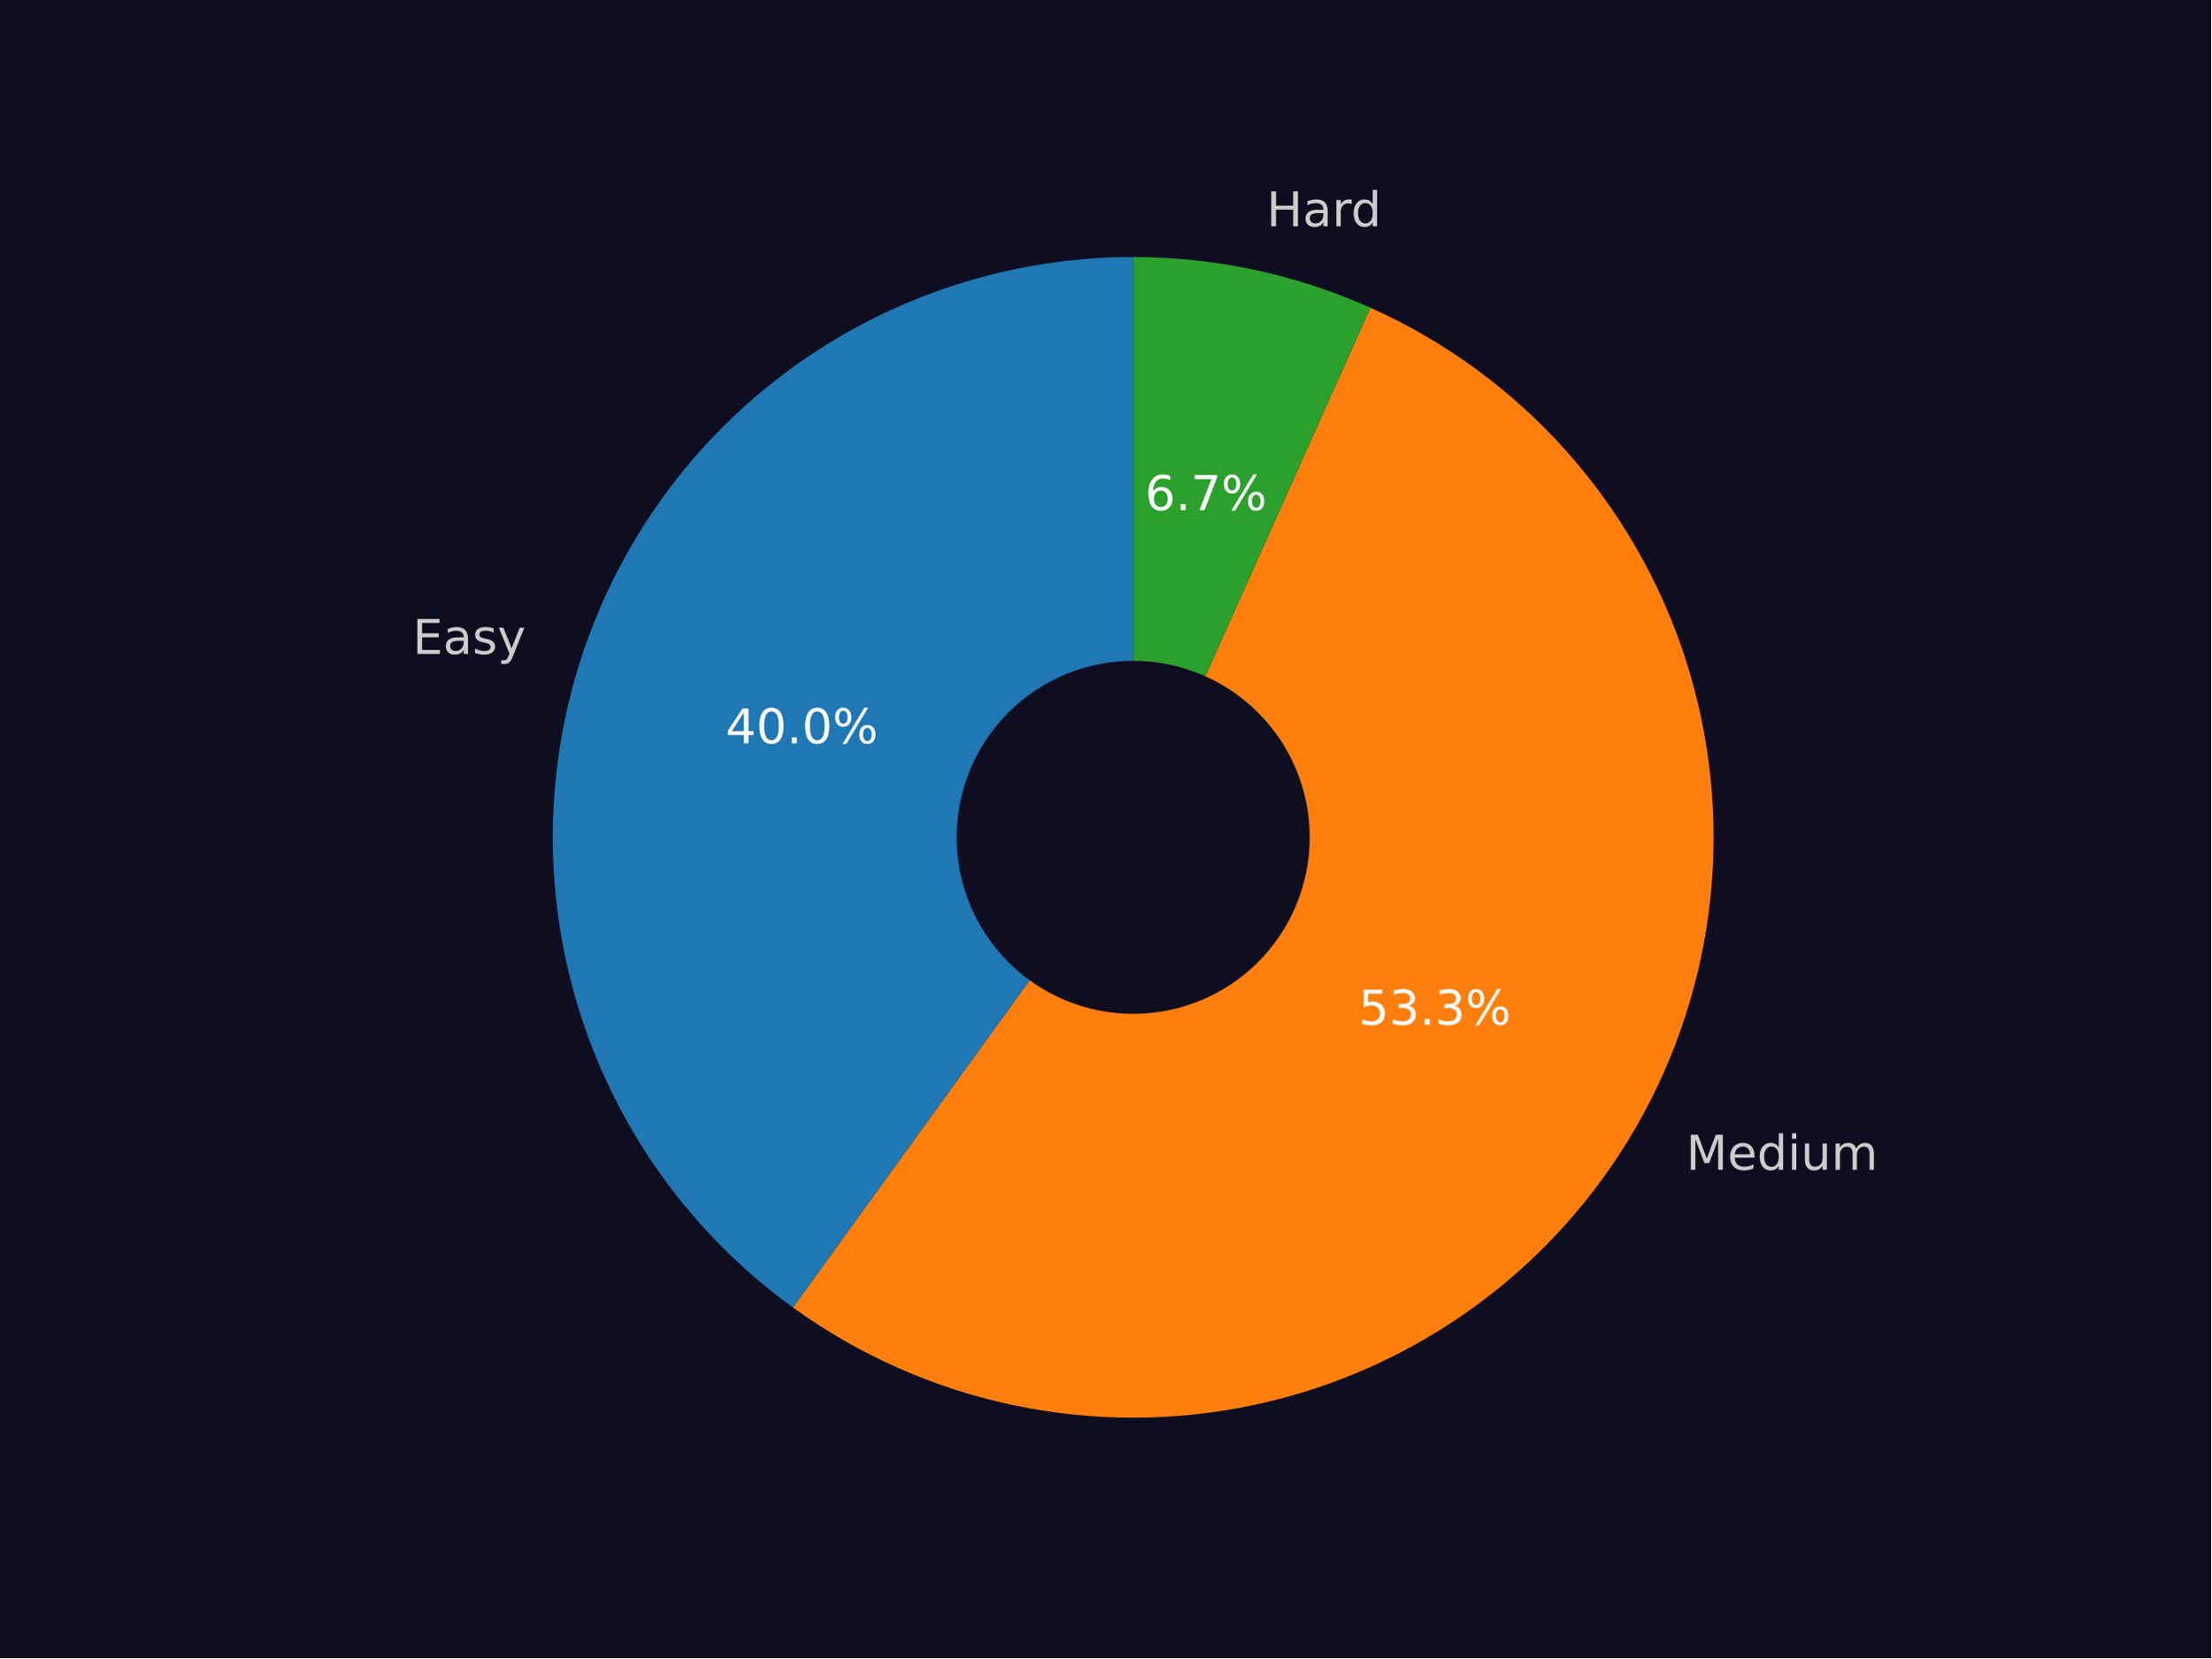
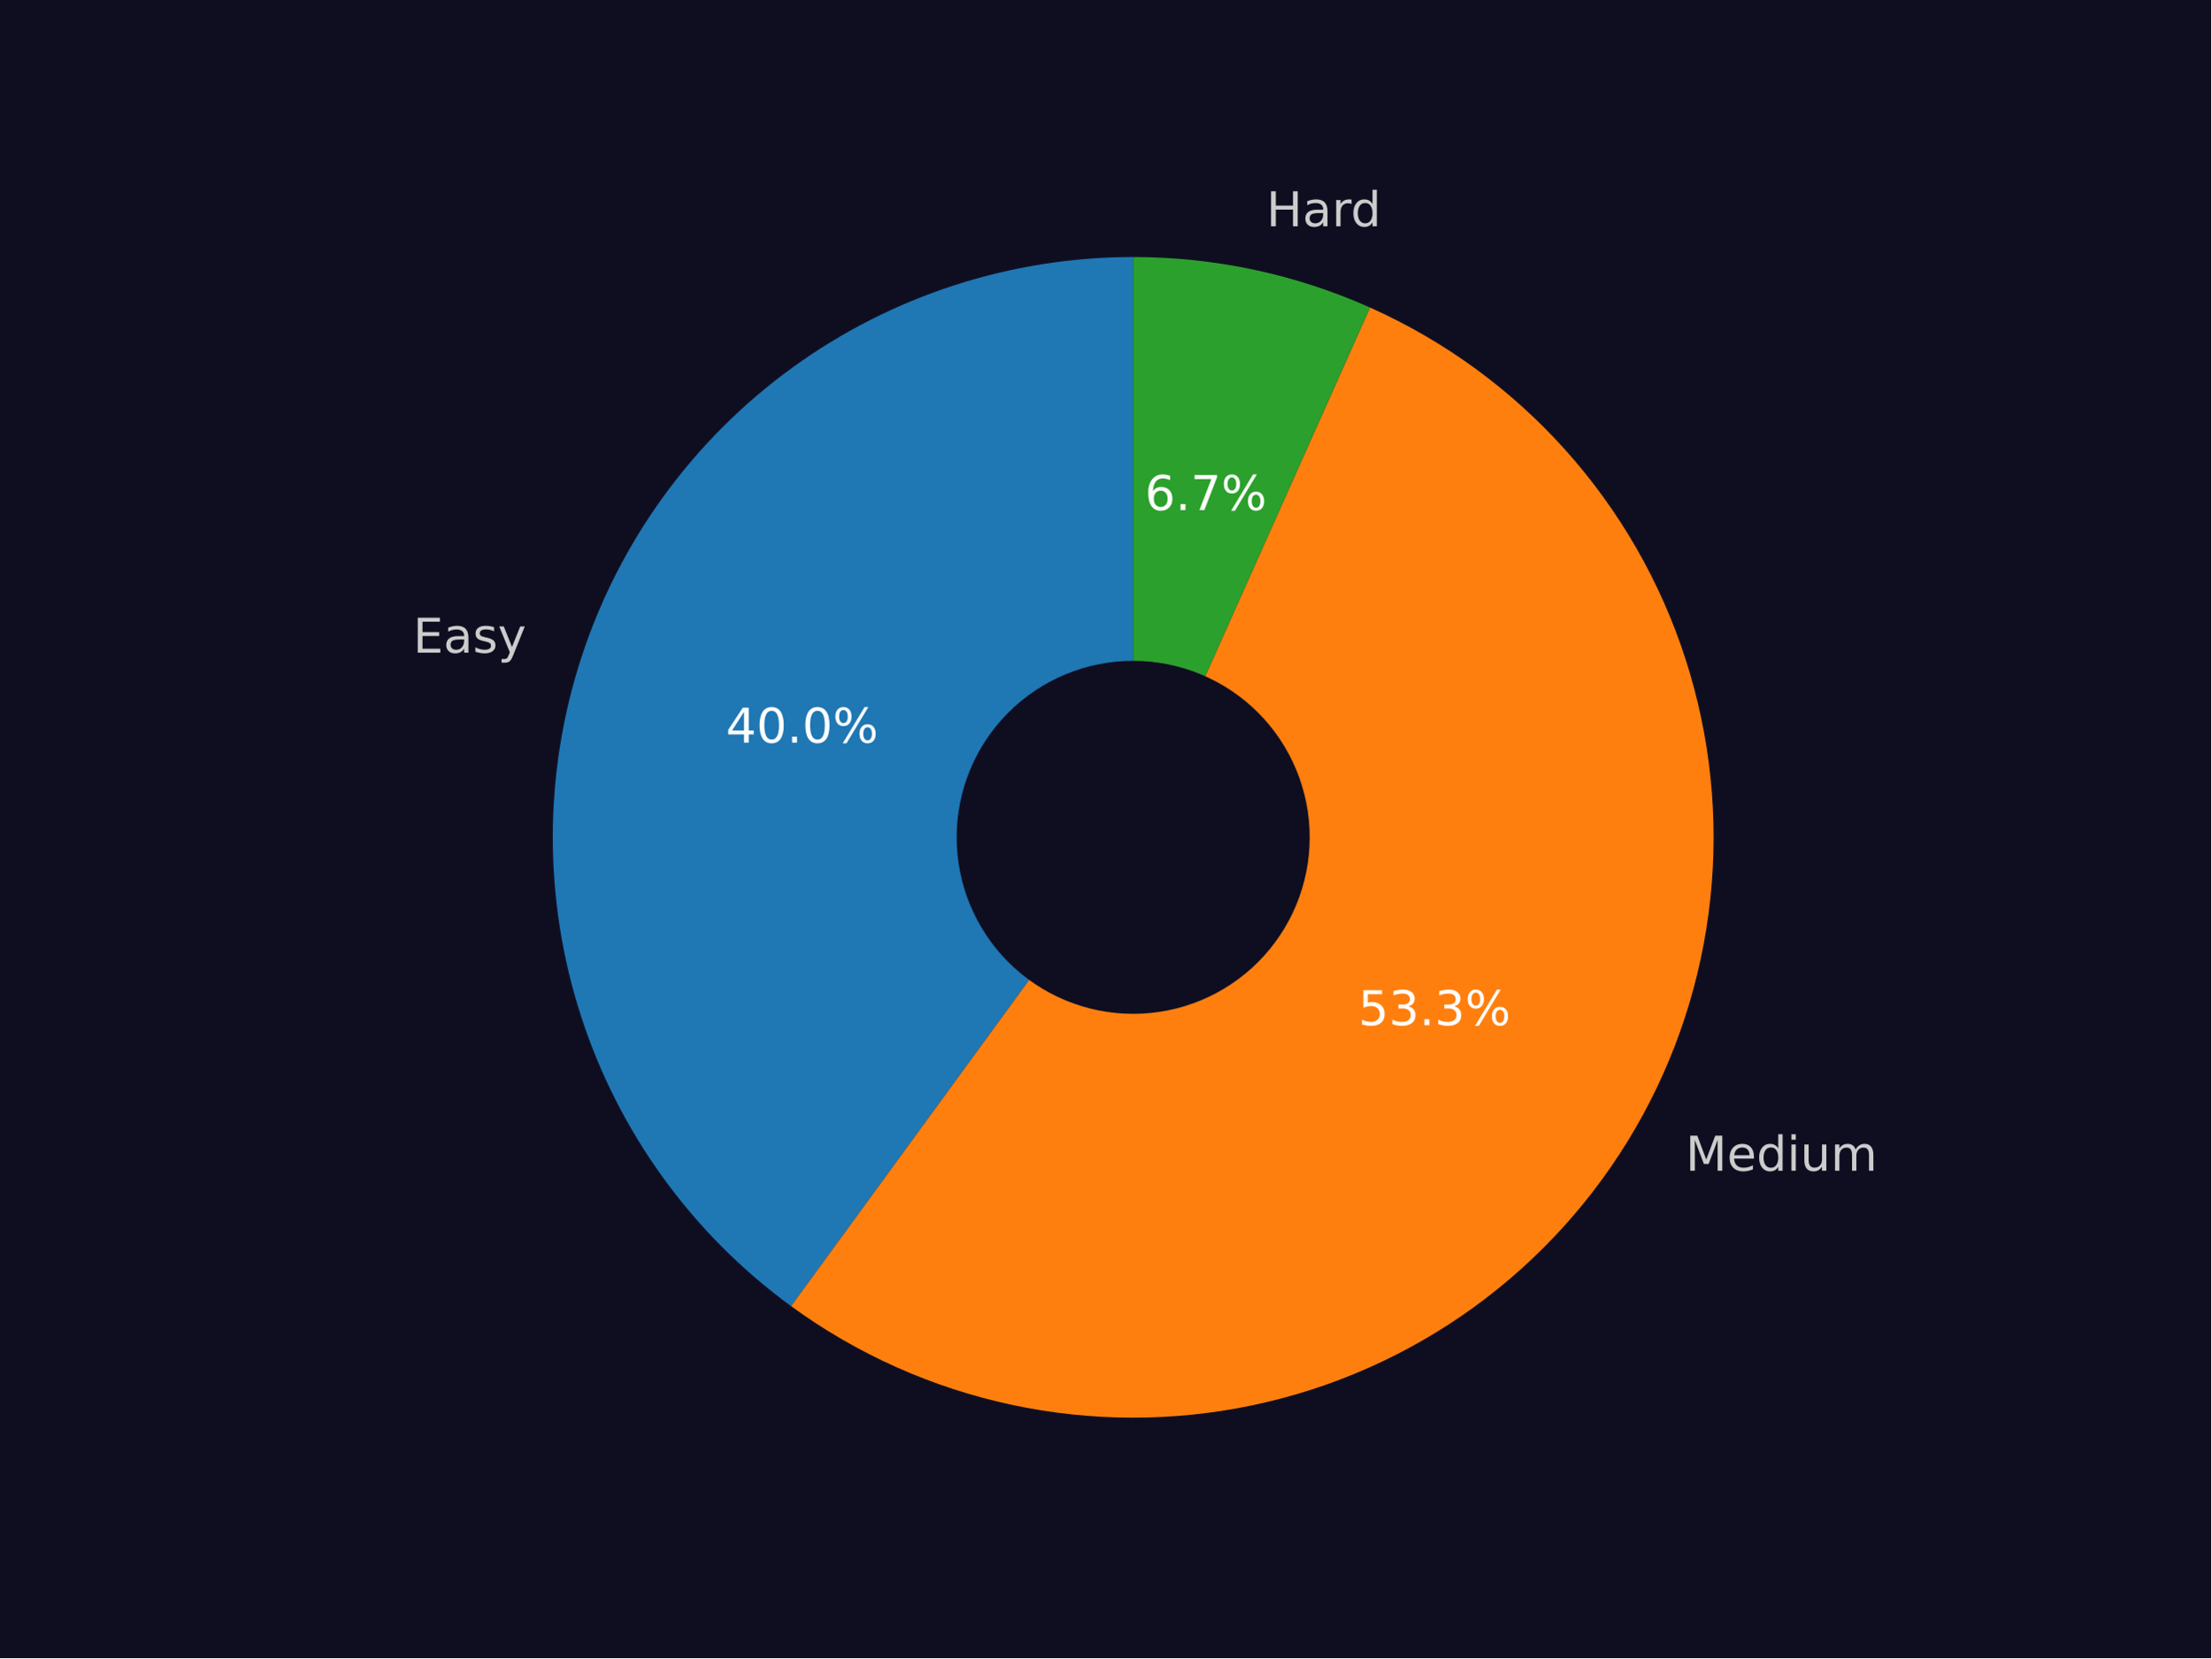
<svg xmlns="http://www.w3.org/2000/svg" xmlns:xlink="http://www.w3.org/1999/xlink" width="460.8pt" height="345.6pt" viewBox="0 0 460.8 345.6" version="1.1">
  <defs>
    <style type="text/css">*{stroke-linejoin: round; stroke-linecap: butt}</style>
  </defs>
  <g id="figure_1">
    <g id="patch_1">
      <path d="M 0 345.6  L 460.8 345.6  L 460.8 0  L 0 0  z " style="fill: #0f0e21" />
    </g>
    <g id="axes_1">
      <g id="patch_2">
-         <path d="M 236.16 53.568  C 210.598 53.568 185.683 61.671 165.011 76.706  C 144.339 91.741 128.955 112.949 121.081 137.267  C 113.207 161.586 113.241 187.786 121.177 212.084  C 129.114 236.382 144.552 257.55 165.262 272.533  L 236.16 174.528  z " style="fill: #1f77b4" />
+         <path d="M 236.16 53.568  C 210.64 53.568 185.764 61.644 165.111 76.633  C 144.458 91.622 129.069 112.769 121.158 137.031  C 113.247 161.293 113.214 187.448 121.062 211.73  C 128.911 236.012 144.246 257.199 164.861 272.241  L 236.16 174.528  z " style="fill: #1f77b4" />
      </g>
      <g id="patch_3">
-         <path d="M 165.262 272.533  C 178.979 282.455 194.628 289.389 211.193 292.883  C 227.758 296.378 244.874 296.356 261.43 292.819  C 277.986 289.282 293.617 282.308 307.308 272.35  C 321 262.392 332.449 249.67 340.914 235.008  C 349.379 220.346 354.672 204.07 356.45 187.234  C 358.229 170.397 356.453 153.374 351.238 137.267  C 346.023 121.161 337.484 106.327 326.175 93.728  C 314.866 81.13 301.037 71.045 285.585 64.127  L 236.16 174.528  z " style="fill: #ff7f0e" />
+         <path d="M 164.861 272.241  C 178.556 282.234 194.201 289.238 210.778 292.795  C 227.355 296.353 244.496 296.386 261.086 292.892  C 277.676 289.398 293.348 282.455 307.082 272.514  C 320.816 262.573 332.308 249.855 340.811 235.187  C 349.313 220.519 354.637 204.225 356.436 187.367  C 358.236 170.509 356.471 153.459 351.257 137.326  C 346.042 121.194 337.494 106.337 326.168 93.721  C 314.842 81.105 300.988 71.01 285.509 64.093  L 236.16 174.528  z " style="fill: #ff7f0e" />
      </g>
      <g id="patch_4">
-         <path d="M 285.585 64.127  C 277.833 60.656 269.736 58.012 261.43 56.237  C 253.124 54.463 244.653 53.568 236.16 53.568  L 236.16 174.528  z " style="fill: #2ca02c" />
+         <path d="M 285.509 64.093  C 277.767 60.633 269.683 57.997 261.39 56.229  C 253.096 54.46 244.64 53.568 236.16 53.568  L 236.16 174.528  z " style="fill: #2ca02c" />
      </g>
      <g id="patch_5">
-         <path d="M 236.16 210.816  C 245.783 210.816 255.014 206.993 261.819 200.188  C 268.624 193.383 272.448 184.152 272.448 174.528  C 272.448 164.904 268.624 155.674 261.819 148.869  C 255.014 142.064 245.783 138.24 236.16 138.24  C 226.536 138.24 217.305 142.064 210.5 148.869  C 203.695 155.674 199.872 164.904 199.872 174.528  C 199.872 184.152 203.695 193.383 210.5 200.188  C 217.305 206.993 226.536 210.816 236.16 210.816  z " clip-path="url(#pf843bb8490)" style="fill: #0f0e21; stroke: #0f0e21; stroke-linejoin: miter" />
+         <path d="M 236.16 210.816  C 245.783 210.816 255.014 206.993 261.819 200.188  C 268.624 193.383 272.448 184.152 272.448 174.528  C 272.448 164.904 268.624 155.674 261.819 148.869  C 255.014 142.064 245.783 138.24 236.16 138.24  C 226.536 138.24 217.305 142.064 210.5 148.869  C 203.695 155.674 199.872 164.904 199.872 174.528  C 199.872 184.152 203.695 193.383 210.5 200.188  C 217.305 206.993 226.536 210.816 236.16 210.816  z " clip-path="url(#p4ca7d95f57)" style="fill: #0f0e21; stroke: #0f0e21; stroke-linejoin: miter" />
      </g>
      <g id="matplotlib.axis_1" />
      <g id="matplotlib.axis_2" />
      <g id="text_1">
-         <g style="fill: #cccccc" transform="translate(85.99858 136.3008) scale(0.1 -0.1)">
+         <g style="fill: #cccccc" transform="translate(86.08295 136.0412) scale(0.1 -0.1)">
          <defs>
            <path id="DejaVuSans-45" d="M 628 4666  L 3578 4666  L 3578 4134  L 1259 4134  L 1259 2753  L 3481 2753  L 3481 2222  L 1259 2222  L 1259 531  L 3634 531  L 3634 0  L 628 0  L 628 4666  z " transform="scale(0.015625)" />
            <path id="DejaVuSans-61" d="M 2194 1759  Q 1497 1759 1228 1600  Q 959 1441 959 1056  Q 959 750 1161 570  Q 1363 391 1709 391  Q 2188 391 2477 730  Q 2766 1069 2766 1631  L 2766 1759  L 2194 1759  z M 3341 1997  L 3341 0  L 2766 0  L 2766 531  Q 2569 213 2275 61  Q 1981 -91 1556 -91  Q 1019 -91 701 211  Q 384 513 384 1019  Q 384 1609 779 1909  Q 1175 2209 1959 2209  L 2766 2209  L 2766 2266  Q 2766 2663 2505 2880  Q 2244 3097 1772 3097  Q 1472 3097 1187 3025  Q 903 2953 641 2809  L 641 3341  Q 956 3463 1253 3523  Q 1550 3584 1831 3584  Q 2591 3584 2966 3190  Q 3341 2797 3341 1997  z " transform="scale(0.015625)" />
            <path id="DejaVuSans-73" d="M 2834 3397  L 2834 2853  Q 2591 2978 2328 3040  Q 2066 3103 1784 3103  Q 1356 3103 1142 2972  Q 928 2841 928 2578  Q 928 2378 1081 2264  Q 1234 2150 1697 2047  L 1894 2003  Q 2506 1872 2764 1633  Q 3022 1394 3022 966  Q 3022 478 2636 193  Q 2250 -91 1575 -91  Q 1294 -91 989 -36  Q 684 19 347 128  L 347 722  Q 666 556 975 473  Q 1284 391 1588 391  Q 1994 391 2212 530  Q 2431 669 2431 922  Q 2431 1156 2273 1281  Q 2116 1406 1581 1522  L 1381 1569  Q 847 1681 609 1914  Q 372 2147 372 2553  Q 372 3047 722 3315  Q 1072 3584 1716 3584  Q 2034 3584 2315 3537  Q 2597 3491 2834 3397  z " transform="scale(0.015625)" />
            <path id="DejaVuSans-79" d="M 2059 -325  Q 1816 -950 1584 -1140  Q 1353 -1331 966 -1331  L 506 -1331  L 506 -850  L 844 -850  Q 1081 -850 1212 -737  Q 1344 -625 1503 -206  L 1606 56  L 191 3500  L 800 3500  L 1894 763  L 2988 3500  L 3597 3500  L 2059 -325  z " transform="scale(0.015625)" />
          </defs>
          <use xlink:href="#DejaVuSans-45" />
          <use xlink:href="#DejaVuSans-61" transform="translate(63.18359 0)" />
          <use xlink:href="#DejaVuSans-73" transform="translate(124.4629 0)" />
          <use xlink:href="#DejaVuSans-79" transform="translate(176.5625 0)" />
        </g>
      </g>
      <g id="text_2">
-         <g style="fill: #ffffff" transform="translate(151.2291 154.9311) scale(0.1 -0.1)">
+         <g style="fill: #ffffff" transform="translate(151.2751 154.7895) scale(0.1 -0.1)">
          <defs>
            <path id="DejaVuSans-34" d="M 2419 4116  L 825 1625  L 2419 1625  L 2419 4116  z M 2253 4666  L 3047 4666  L 3047 1625  L 3713 1625  L 3713 1100  L 3047 1100  L 3047 0  L 2419 0  L 2419 1100  L 313 1100  L 313 1709  L 2253 4666  z " transform="scale(0.015625)" />
            <path id="DejaVuSans-30" d="M 2034 4250  Q 1547 4250 1301 3770  Q 1056 3291 1056 2328  Q 1056 1369 1301 889  Q 1547 409 2034 409  Q 2525 409 2770 889  Q 3016 1369 3016 2328  Q 3016 3291 2770 3770  Q 2525 4250 2034 4250  z M 2034 4750  Q 2819 4750 3233 4129  Q 3647 3509 3647 2328  Q 3647 1150 3233 529  Q 2819 -91 2034 -91  Q 1250 -91 836 529  Q 422 1150 422 2328  Q 422 3509 836 4129  Q 1250 4750 2034 4750  z " transform="scale(0.015625)" />
            <path id="DejaVuSans-2e" d="M 684 794  L 1344 794  L 1344 0  L 684 0  L 684 794  z " transform="scale(0.015625)" />
            <path id="DejaVuSans-25" d="M 4653 2053  Q 4381 2053 4226 1822  Q 4072 1591 4072 1178  Q 4072 772 4226 539  Q 4381 306 4653 306  Q 4919 306 5073 539  Q 5228 772 5228 1178  Q 5228 1588 5073 1820  Q 4919 2053 4653 2053  z M 4653 2450  Q 5147 2450 5437 2106  Q 5728 1763 5728 1178  Q 5728 594 5436 251  Q 5144 -91 4653 -91  Q 4153 -91 3862 251  Q 3572 594 3572 1178  Q 3572 1766 3864 2108  Q 4156 2450 4653 2450  z M 1428 4353  Q 1159 4353 1004 4120  Q 850 3888 850 3481  Q 850 3069 1003 2837  Q 1156 2606 1428 2606  Q 1700 2606 1854 2837  Q 2009 3069 2009 3481  Q 2009 3884 1853 4118  Q 1697 4353 1428 4353  z M 4250 4750  L 4750 4750  L 1831 -91  L 1331 -91  L 4250 4750  z M 1428 4750  Q 1922 4750 2215 4408  Q 2509 4066 2509 3481  Q 2509 2891 2217 2550  Q 1925 2209 1428 2209  Q 931 2209 642 2551  Q 353 2894 353 3481  Q 353 4063 643 4406  Q 934 4750 1428 4750  z " transform="scale(0.015625)" />
          </defs>
          <use xlink:href="#DejaVuSans-34" />
          <use xlink:href="#DejaVuSans-30" transform="translate(63.62305 0)" />
          <use xlink:href="#DejaVuSans-2e" transform="translate(127.2461 0)" />
          <use xlink:href="#DejaVuSans-30" transform="translate(159.0332 0)" />
          <use xlink:href="#DejaVuSans-25" transform="translate(222.6562 0)" />
        </g>
      </g>
      <g id="text_3">
-         <g style="fill: #cccccc" transform="translate(351.3895 243.8155) scale(0.1 -0.1)">
+         <g style="fill: #cccccc" transform="translate(351.2756 244.0122) scale(0.1 -0.1)">
          <defs>
            <path id="DejaVuSans-4d" d="M 628 4666  L 1569 4666  L 2759 1491  L 3956 4666  L 4897 4666  L 4897 0  L 4281 0  L 4281 4097  L 3078 897  L 2444 897  L 1241 4097  L 1241 0  L 628 0  L 628 4666  z " transform="scale(0.015625)" />
            <path id="DejaVuSans-65" d="M 3597 1894  L 3597 1613  L 953 1613  Q 991 1019 1311 708  Q 1631 397 2203 397  Q 2534 397 2845 478  Q 3156 559 3463 722  L 3463 178  Q 3153 47 2828 -22  Q 2503 -91 2169 -91  Q 1331 -91 842 396  Q 353 884 353 1716  Q 353 2575 817 3079  Q 1281 3584 2069 3584  Q 2775 3584 3186 3129  Q 3597 2675 3597 1894  z M 3022 2063  Q 3016 2534 2758 2815  Q 2500 3097 2075 3097  Q 1594 3097 1305 2825  Q 1016 2553 972 2059  L 3022 2063  z " transform="scale(0.015625)" />
            <path id="DejaVuSans-64" d="M 2906 2969  L 2906 4863  L 3481 4863  L 3481 0  L 2906 0  L 2906 525  Q 2725 213 2448 61  Q 2172 -91 1784 -91  Q 1150 -91 751 415  Q 353 922 353 1747  Q 353 2572 751 3078  Q 1150 3584 1784 3584  Q 2172 3584 2448 3432  Q 2725 3281 2906 2969  z M 947 1747  Q 947 1113 1208 752  Q 1469 391 1925 391  Q 2381 391 2643 752  Q 2906 1113 2906 1747  Q 2906 2381 2643 2742  Q 2381 3103 1925 3103  Q 1469 3103 1208 2742  Q 947 2381 947 1747  z " transform="scale(0.015625)" />
            <path id="DejaVuSans-69" d="M 603 3500  L 1178 3500  L 1178 0  L 603 0  L 603 3500  z M 603 4863  L 1178 4863  L 1178 4134  L 603 4134  L 603 4863  z " transform="scale(0.015625)" />
            <path id="DejaVuSans-75" d="M 544 1381  L 544 3500  L 1119 3500  L 1119 1403  Q 1119 906 1312 657  Q 1506 409 1894 409  Q 2359 409 2629 706  Q 2900 1003 2900 1516  L 2900 3500  L 3475 3500  L 3475 0  L 2900 0  L 2900 538  Q 2691 219 2414 64  Q 2138 -91 1772 -91  Q 1169 -91 856 284  Q 544 659 544 1381  z M 1991 3584  L 1991 3584  z " transform="scale(0.015625)" />
            <path id="DejaVuSans-6d" d="M 3328 2828  Q 3544 3216 3844 3400  Q 4144 3584 4550 3584  Q 5097 3584 5394 3201  Q 5691 2819 5691 2113  L 5691 0  L 5113 0  L 5113 2094  Q 5113 2597 4934 2840  Q 4756 3084 4391 3084  Q 3944 3084 3684 2787  Q 3425 2491 3425 1978  L 3425 0  L 2847 0  L 2847 2094  Q 2847 2600 2669 2842  Q 2491 3084 2119 3084  Q 1678 3084 1418 2786  Q 1159 2488 1159 1978  L 1159 0  L 581 0  L 581 3500  L 1159 3500  L 1159 2956  Q 1356 3278 1631 3431  Q 1906 3584 2284 3584  Q 2666 3584 2933 3390  Q 3200 3197 3328 2828  z " transform="scale(0.015625)" />
          </defs>
          <use xlink:href="#DejaVuSans-4d" />
          <use xlink:href="#DejaVuSans-65" transform="translate(86.2793 0)" />
          <use xlink:href="#DejaVuSans-64" transform="translate(147.8027 0)" />
          <use xlink:href="#DejaVuSans-69" transform="translate(211.2793 0)" />
          <use xlink:href="#DejaVuSans-75" transform="translate(239.0625 0)" />
          <use xlink:href="#DejaVuSans-6d" transform="translate(302.4414 0)" />
        </g>
      </g>
      <g id="text_4">
-         <g style="fill: #ffffff" transform="translate(283.1286 213.5754) scale(0.1 -0.1)">
+         <g style="fill: #ffffff" transform="translate(283.0666 213.6828) scale(0.1 -0.1)">
          <defs>
            <path id="DejaVuSans-35" d="M 691 4666  L 3169 4666  L 3169 4134  L 1269 4134  L 1269 2991  Q 1406 3038 1543 3061  Q 1681 3084 1819 3084  Q 2600 3084 3056 2656  Q 3513 2228 3513 1497  Q 3513 744 3044 326  Q 2575 -91 1722 -91  Q 1428 -91 1123 -41  Q 819 9 494 109  L 494 744  Q 775 591 1075 516  Q 1375 441 1709 441  Q 2250 441 2565 725  Q 2881 1009 2881 1497  Q 2881 1984 2565 2268  Q 2250 2553 1709 2553  Q 1456 2553 1204 2497  Q 953 2441 691 2322  L 691 4666  z " transform="scale(0.015625)" />
            <path id="DejaVuSans-33" d="M 2597 2516  Q 3050 2419 3304 2112  Q 3559 1806 3559 1356  Q 3559 666 3084 287  Q 2609 -91 1734 -91  Q 1441 -91 1130 -33  Q 819 25 488 141  L 488 750  Q 750 597 1062 519  Q 1375 441 1716 441  Q 2309 441 2620 675  Q 2931 909 2931 1356  Q 2931 1769 2642 2001  Q 2353 2234 1838 2234  L 1294 2234  L 1294 2753  L 1863 2753  Q 2328 2753 2575 2939  Q 2822 3125 2822 3475  Q 2822 3834 2567 4026  Q 2313 4219 1838 4219  Q 1578 4219 1281 4162  Q 984 4106 628 3988  L 628 4550  Q 988 4650 1302 4700  Q 1616 4750 1894 4750  Q 2613 4750 3031 4423  Q 3450 4097 3450 3541  Q 3450 3153 3228 2886  Q 3006 2619 2597 2516  z " transform="scale(0.015625)" />
          </defs>
          <use xlink:href="#DejaVuSans-35" />
          <use xlink:href="#DejaVuSans-33" transform="translate(63.62305 0)" />
          <use xlink:href="#DejaVuSans-2e" transform="translate(127.2461 0)" />
          <use xlink:href="#DejaVuSans-33" transform="translate(159.0332 0)" />
          <use xlink:href="#DejaVuSans-25" transform="translate(222.6562 0)" />
        </g>
      </g>
      <g id="text_5">
-         <g style="fill: #cccccc" transform="translate(263.957 47.16743) scale(0.1 -0.1)">
+         <g style="fill: #cccccc" transform="translate(263.9125 47.15792) scale(0.1 -0.1)">
          <defs>
            <path id="DejaVuSans-48" d="M 628 4666  L 1259 4666  L 1259 2753  L 3553 2753  L 3553 4666  L 4184 4666  L 4184 0  L 3553 0  L 3553 2222  L 1259 2222  L 1259 0  L 628 0  L 628 4666  z " transform="scale(0.015625)" />
            <path id="DejaVuSans-72" d="M 2631 2963  Q 2534 3019 2420 3045  Q 2306 3072 2169 3072  Q 1681 3072 1420 2755  Q 1159 2438 1159 1844  L 1159 0  L 581 0  L 581 3500  L 1159 3500  L 1159 2956  Q 1341 3275 1631 3429  Q 1922 3584 2338 3584  Q 2397 3584 2469 3576  Q 2541 3569 2628 3553  L 2631 2963  z " transform="scale(0.015625)" />
          </defs>
          <use xlink:href="#DejaVuSans-48" />
          <use xlink:href="#DejaVuSans-61" transform="translate(75.19531 0)" />
          <use xlink:href="#DejaVuSans-72" transform="translate(136.4746 0)" />
          <use xlink:href="#DejaVuSans-64" transform="translate(175.8379 0)" />
        </g>
      </g>
      <g id="text_6">
-         <g style="fill: #ffffff" transform="translate(238.6195 106.3129) scale(0.1 -0.1)">
+         <g style="fill: #ffffff" transform="translate(238.5952 106.3077) scale(0.1 -0.1)">
          <defs>
            <path id="DejaVuSans-36" d="M 2113 2584  Q 1688 2584 1439 2293  Q 1191 2003 1191 1497  Q 1191 994 1439 701  Q 1688 409 2113 409  Q 2538 409 2786 701  Q 3034 994 3034 1497  Q 3034 2003 2786 2293  Q 2538 2584 2113 2584  z M 3366 4563  L 3366 3988  Q 3128 4100 2886 4159  Q 2644 4219 2406 4219  Q 1781 4219 1451 3797  Q 1122 3375 1075 2522  Q 1259 2794 1537 2939  Q 1816 3084 2150 3084  Q 2853 3084 3261 2657  Q 3669 2231 3669 1497  Q 3669 778 3244 343  Q 2819 -91 2113 -91  Q 1303 -91 875 529  Q 447 1150 447 2328  Q 447 3434 972 4092  Q 1497 4750 2381 4750  Q 2619 4750 2861 4703  Q 3103 4656 3366 4563  z " transform="scale(0.015625)" />
            <path id="DejaVuSans-37" d="M 525 4666  L 3525 4666  L 3525 4397  L 1831 0  L 1172 0  L 2766 4134  L 525 4134  L 525 4666  z " transform="scale(0.015625)" />
          </defs>
          <use xlink:href="#DejaVuSans-36" />
          <use xlink:href="#DejaVuSans-2e" transform="translate(63.62305 0)" />
          <use xlink:href="#DejaVuSans-37" transform="translate(95.41016 0)" />
          <use xlink:href="#DejaVuSans-25" transform="translate(159.0332 0)" />
        </g>
      </g>
    </g>
  </g>
  <defs>
-     <clipPath id="pf843bb8490">
+     <clipPath id="p4ca7d95f57">
      <rect x="57.6" y="41.472" width="357.12" height="266.112" />
    </clipPath>
  </defs>
</svg>
